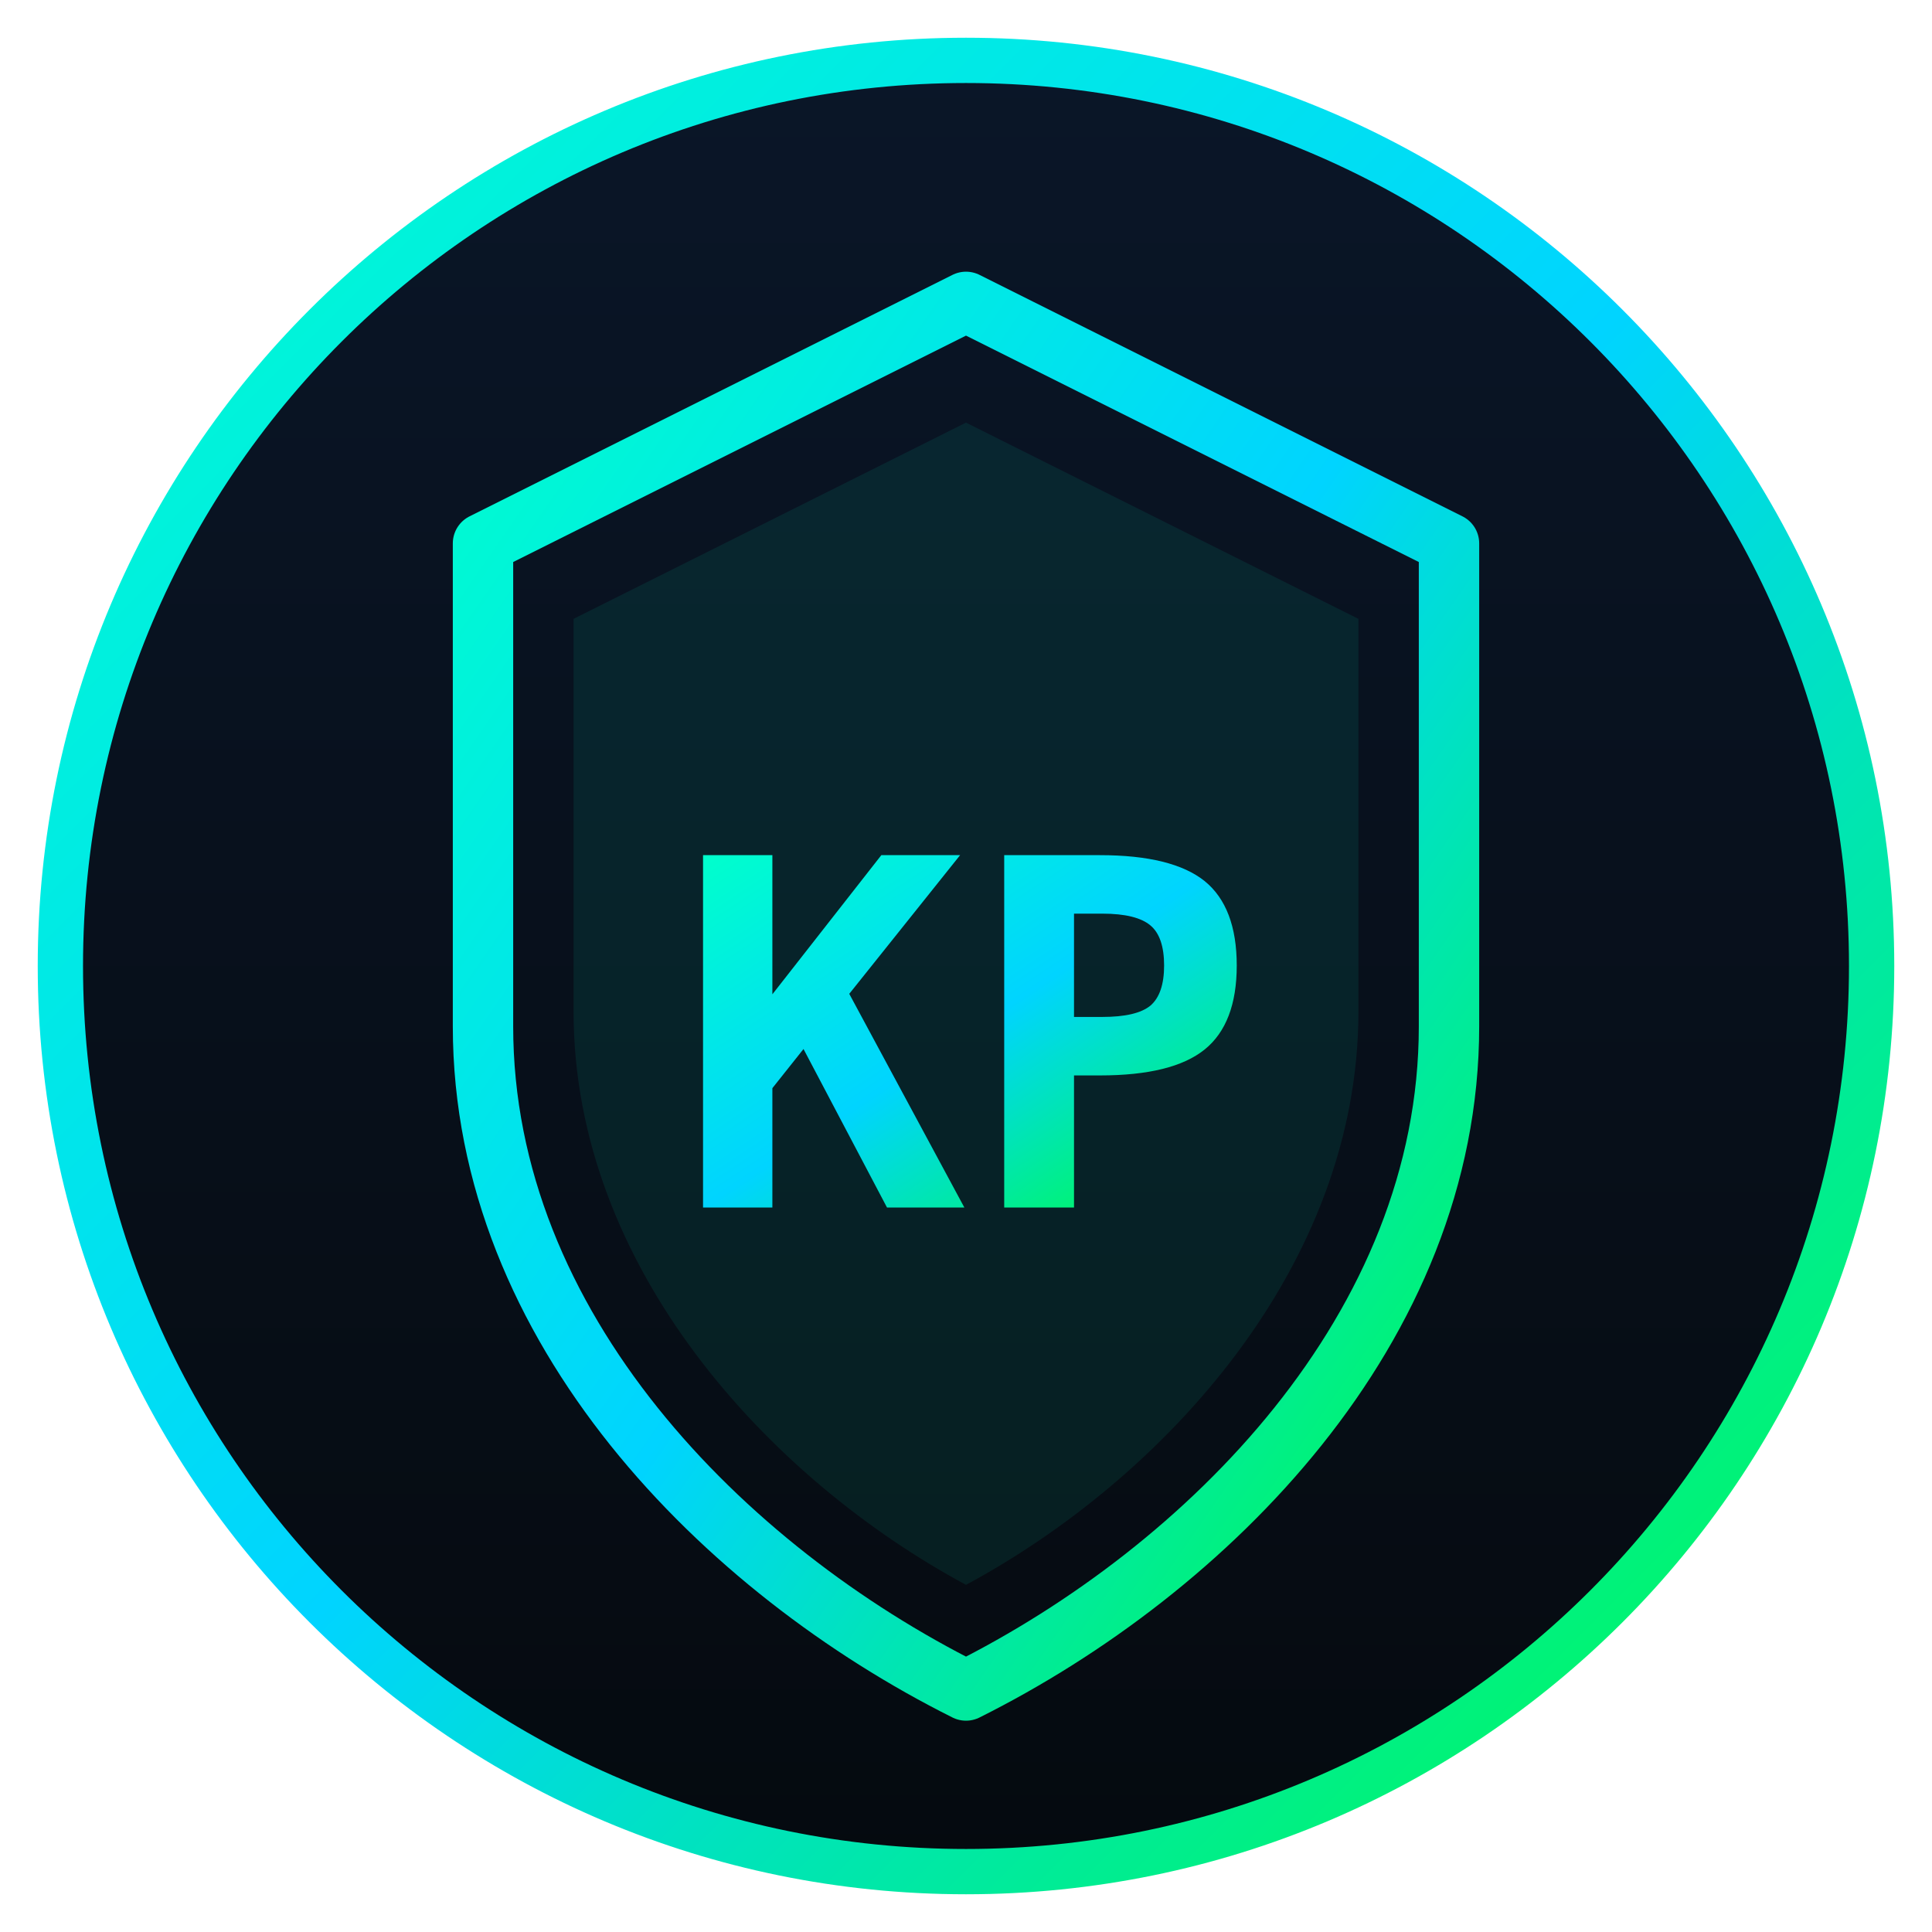
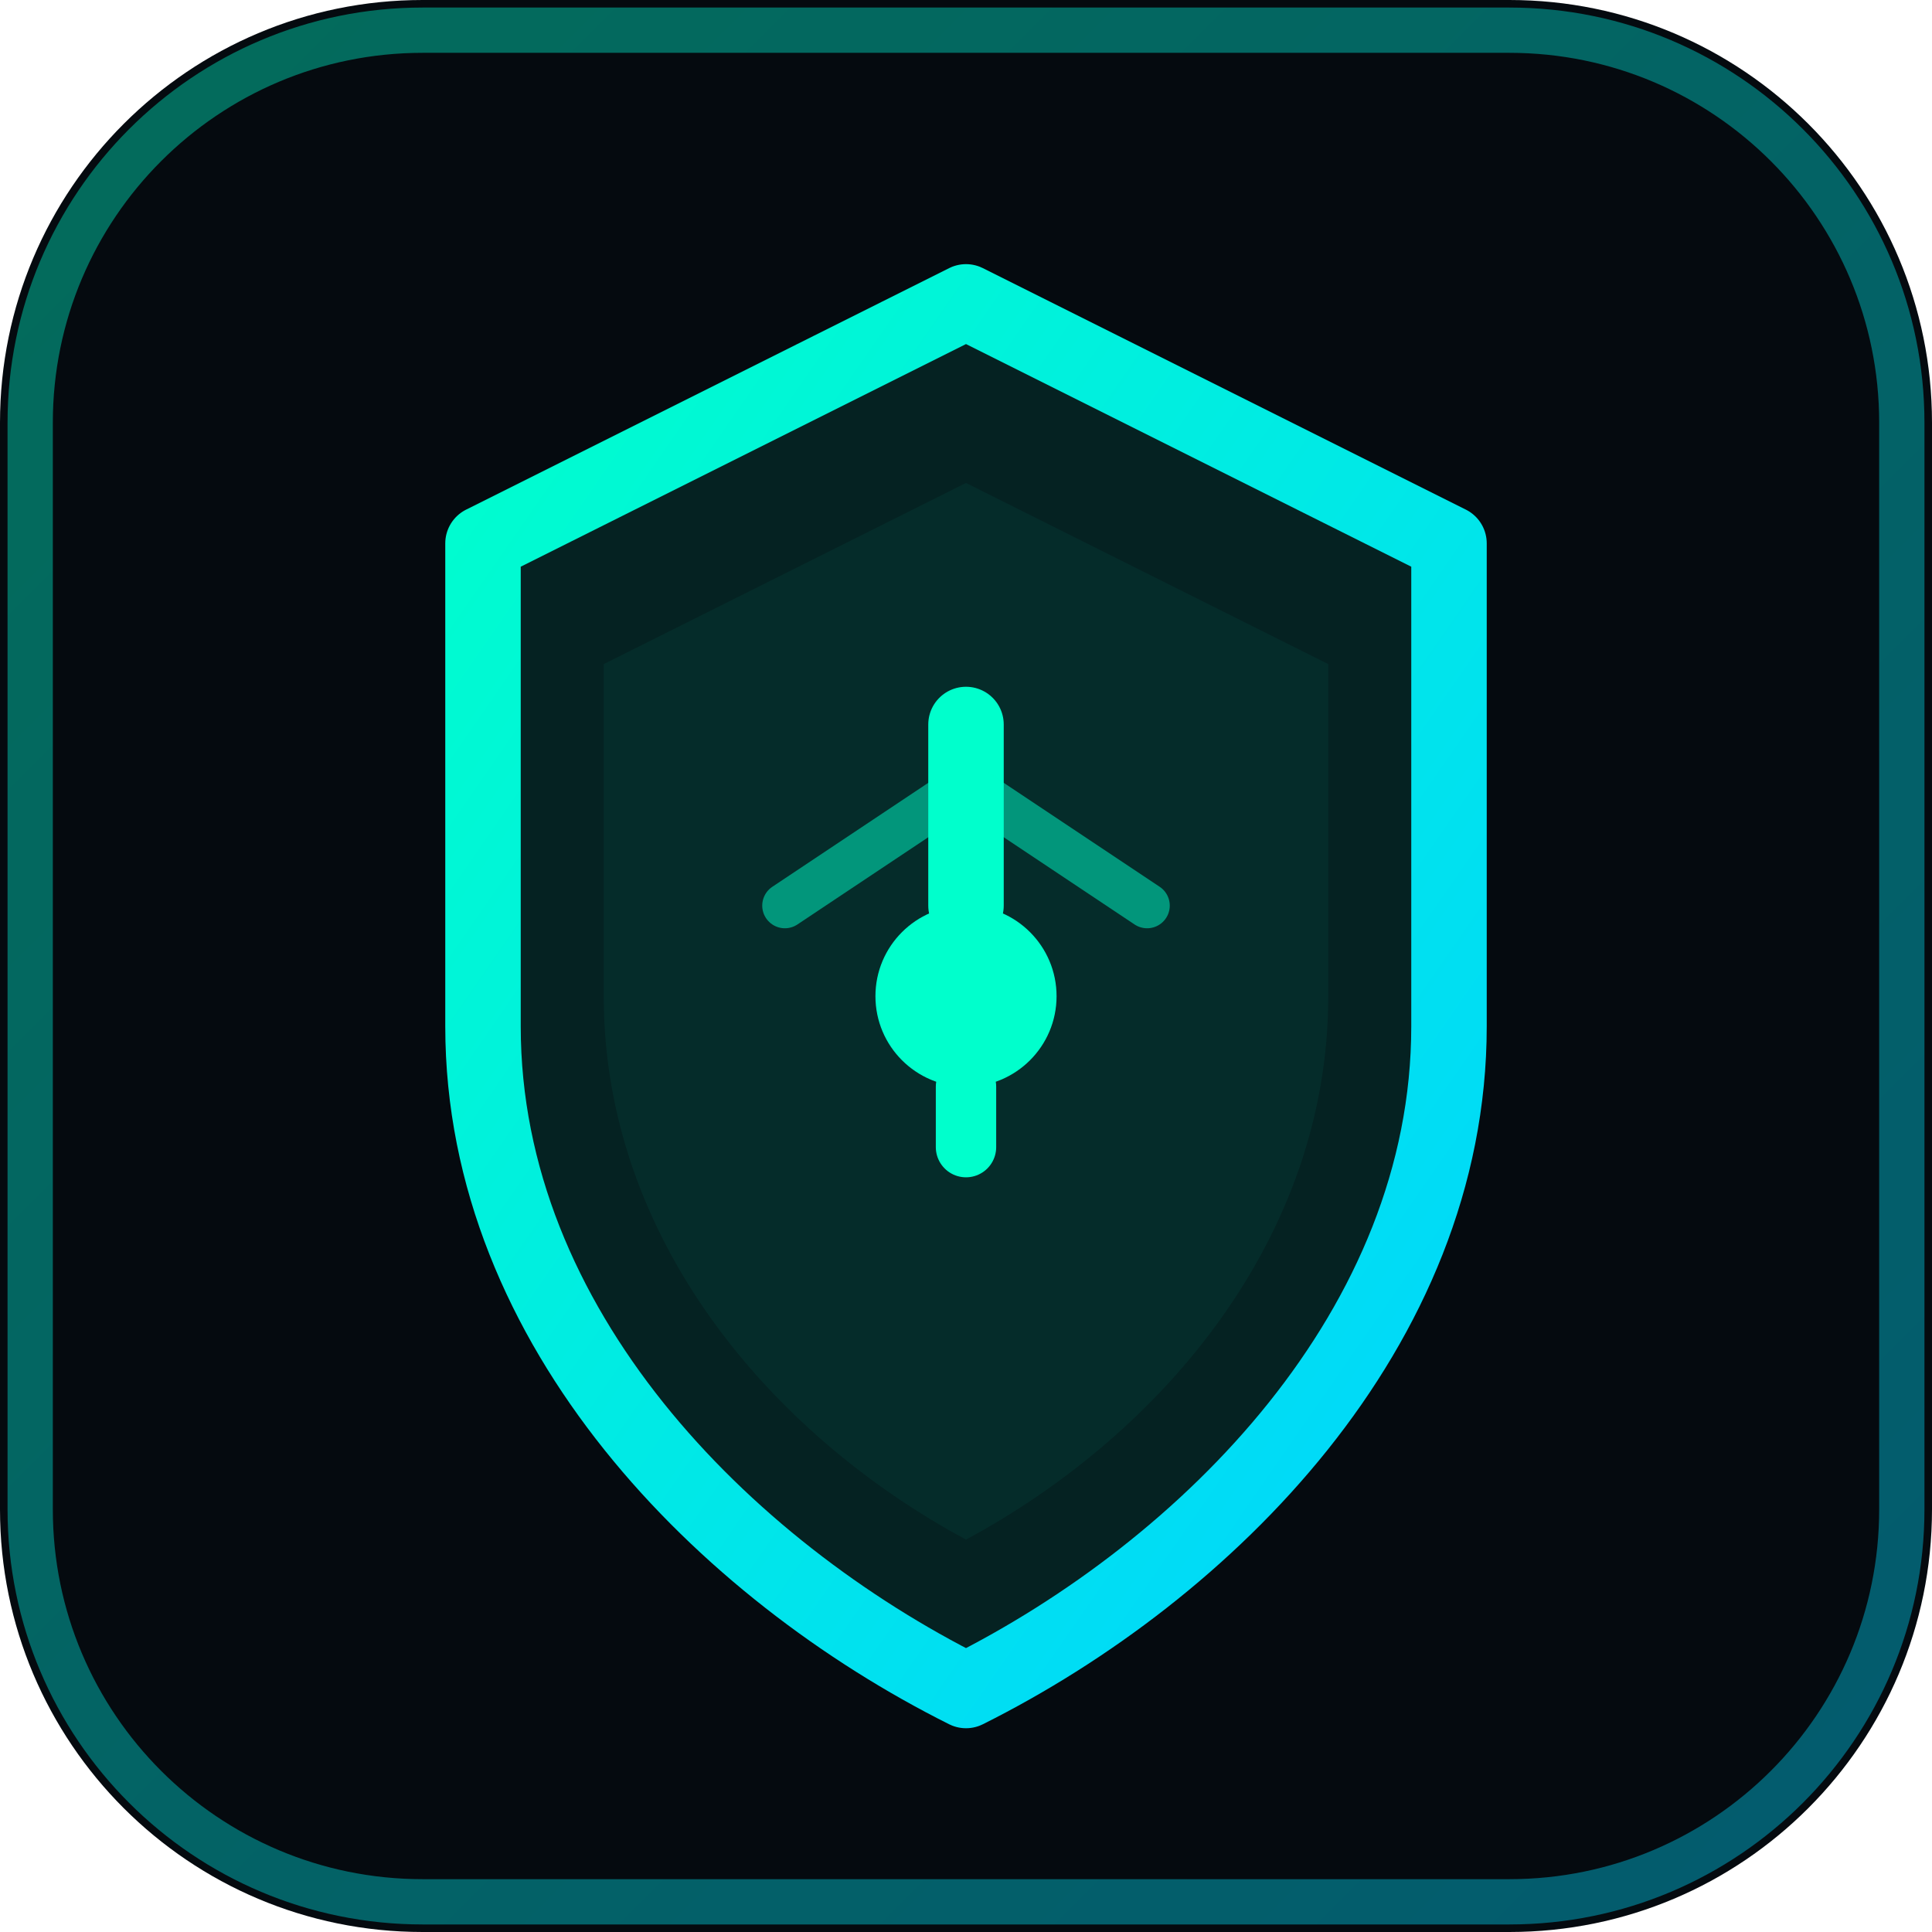
<svg xmlns="http://www.w3.org/2000/svg" viewBox="0 0 64 64" fill="none">
  <defs>
-     <linearGradient id="shieldGrad" x1="0" y1="0" x2="1" y2="1">
+     <linearGradient id="g1" x1="0" y1="0" x2="1" y2="1">
      <stop offset="0%" stop-color="#00ffcc" />
-       <stop offset="50%" stop-color="#00d4ff" />
-       <stop offset="100%" stop-color="#00ff41" />
-     </linearGradient>
-     <linearGradient id="bgGrad" x1="0" y1="0" x2="0" y2="1">
-       <stop offset="0%" stop-color="#0a1628" />
-       <stop offset="100%" stop-color="#050a0f" />
+       <stop offset="100%" stop-color="#00d4ff" />
    </linearGradient>
  </defs>
-   <circle cx="32" cy="32" r="30" fill="url(#bgGrad)" stroke="url(#shieldGrad)" stroke-width="1.5" />
-   <path d="M32 10 L48 18 L48 34 C48 44 40 52 32 56 C24 52 16 44 16 34 L16 18 Z" fill="none" stroke="url(#shieldGrad)" stroke-width="2" stroke-linejoin="round" />
-   <path d="M32 14 L45 20.5 L45 33.5 C45 42 38.5 49 32 52.5 C25.5 49 19 42 19 33.5 L19 20.5 Z" fill="rgba(0,255,204,0.08)" />
-   <text x="32" y="40" text-anchor="middle" font-family="monospace" font-weight="bold" font-size="16" fill="url(#shieldGrad)">KP</text>
+   <rect width="64" height="64" rx="14" fill="#050a0f" />
+   <rect x="1" y="1" width="62" height="62" rx="13" fill="none" stroke="url(#g1)" stroke-width="1.5" opacity="0.4" />
+   <path d="M32 10L48 18V34C48 44 40 52 32 56C24 52 16 44 16 34V18L32 10Z" fill="rgba(0,255,204,0.1)" stroke="url(#g1)" stroke-width="2.5" stroke-linejoin="round" />
+   <path d="M32 16L44 22V33C44 41 38.5 47.5 32 51C25.5 47.5 20 41 20 33V22L32 16Z" fill="rgba(0,255,204,0.05)" />
+   <circle cx="32" cy="33" r="3" fill="#00ffcc" />
+   <path d="M32 24V30" stroke="#00ffcc" stroke-width="2.5" stroke-linecap="round" />
+   <path d="M32 36V38" stroke="#00ffcc" stroke-width="2" stroke-linecap="round" />
+   <path d="M26 30L32 26L38 30" stroke="#00ffcc" stroke-width="1.5" stroke-linecap="round" stroke-linejoin="round" fill="none" opacity="0.5" />
</svg>
